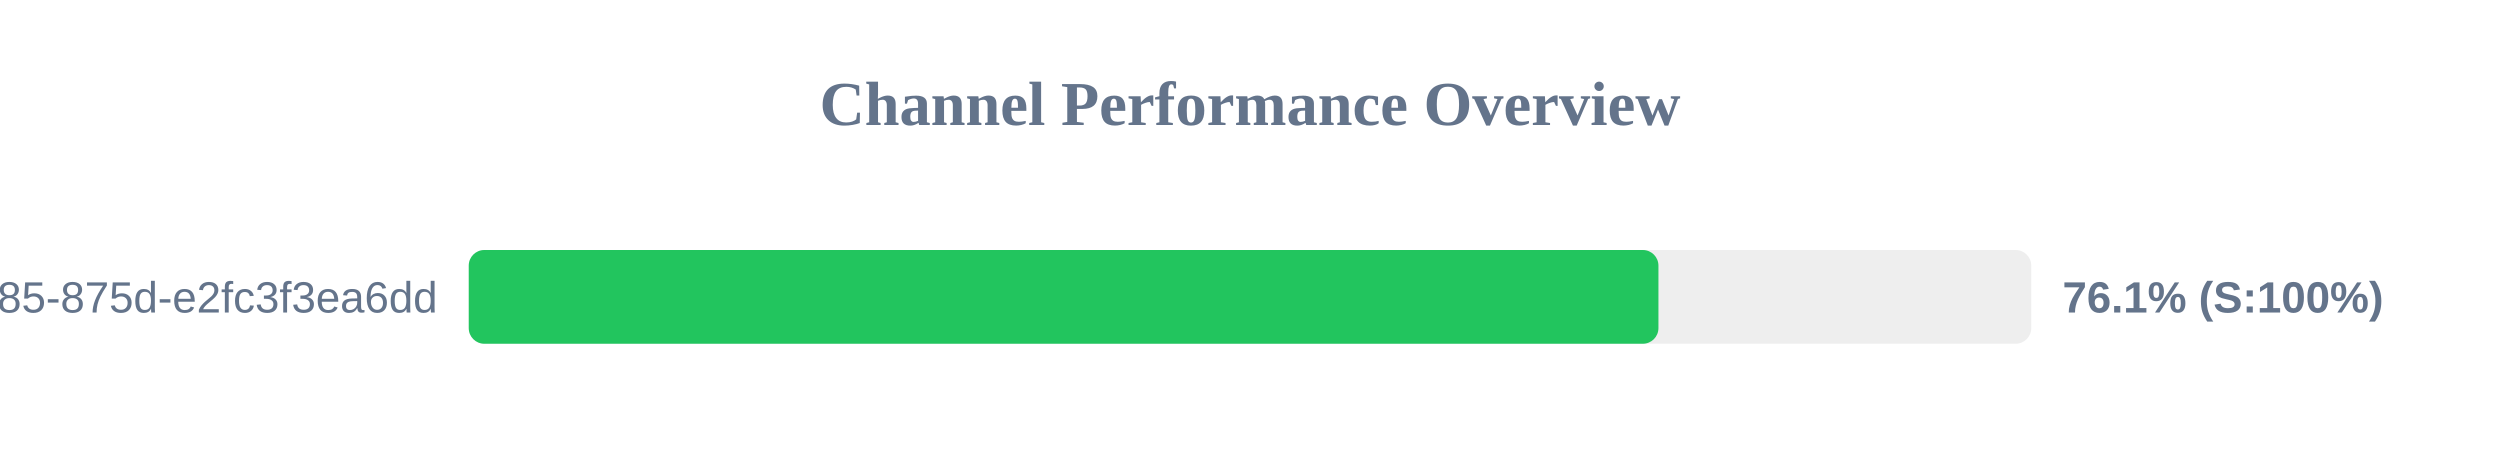
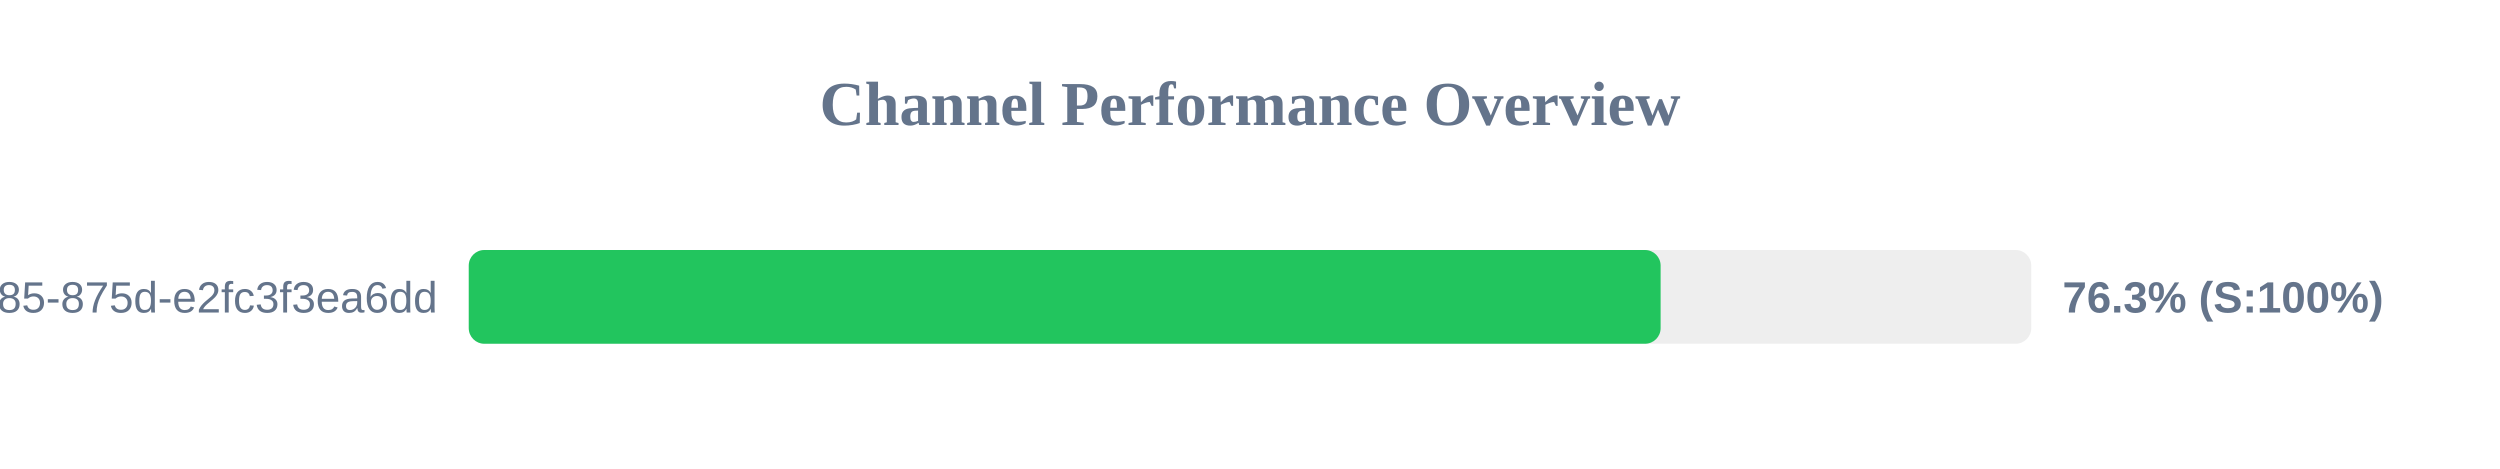
<svg xmlns="http://www.w3.org/2000/svg" width="800" height="150" version="1.1">
  <style>
        .row { font: 14px Arial; fill: #64748b; }
        .score { font: bold 14px Arial; fill: #64748b; }
    </style>
  <text x="400" y="40" text-anchor="middle" font-size="20px" font-weight="bold" fill="#64748b">Channel Performance Overview</text>
  <rect x="150" y="80" width="500" height="30" fill="#eee" rx="5" />
-   <rect x="150" y="80" width="380.7" height="30" fill="#22c55e" rx="5" />
+   <rect x="150" y="80" width="381.4" height="30" fill="#22c55e" rx="5" />
  <text x="140" y="100" text-anchor="end" class="row">?uuid=1045aedf-053c-4585-875d-e2fc3f3ea6dd</text>
-   <text x="660" y="100" text-anchor="start" class="score">76.1% (S:100%)</text>
+   <text x="660" y="100" text-anchor="start" class="score">76.3% (S:100%)</text>
</svg>
